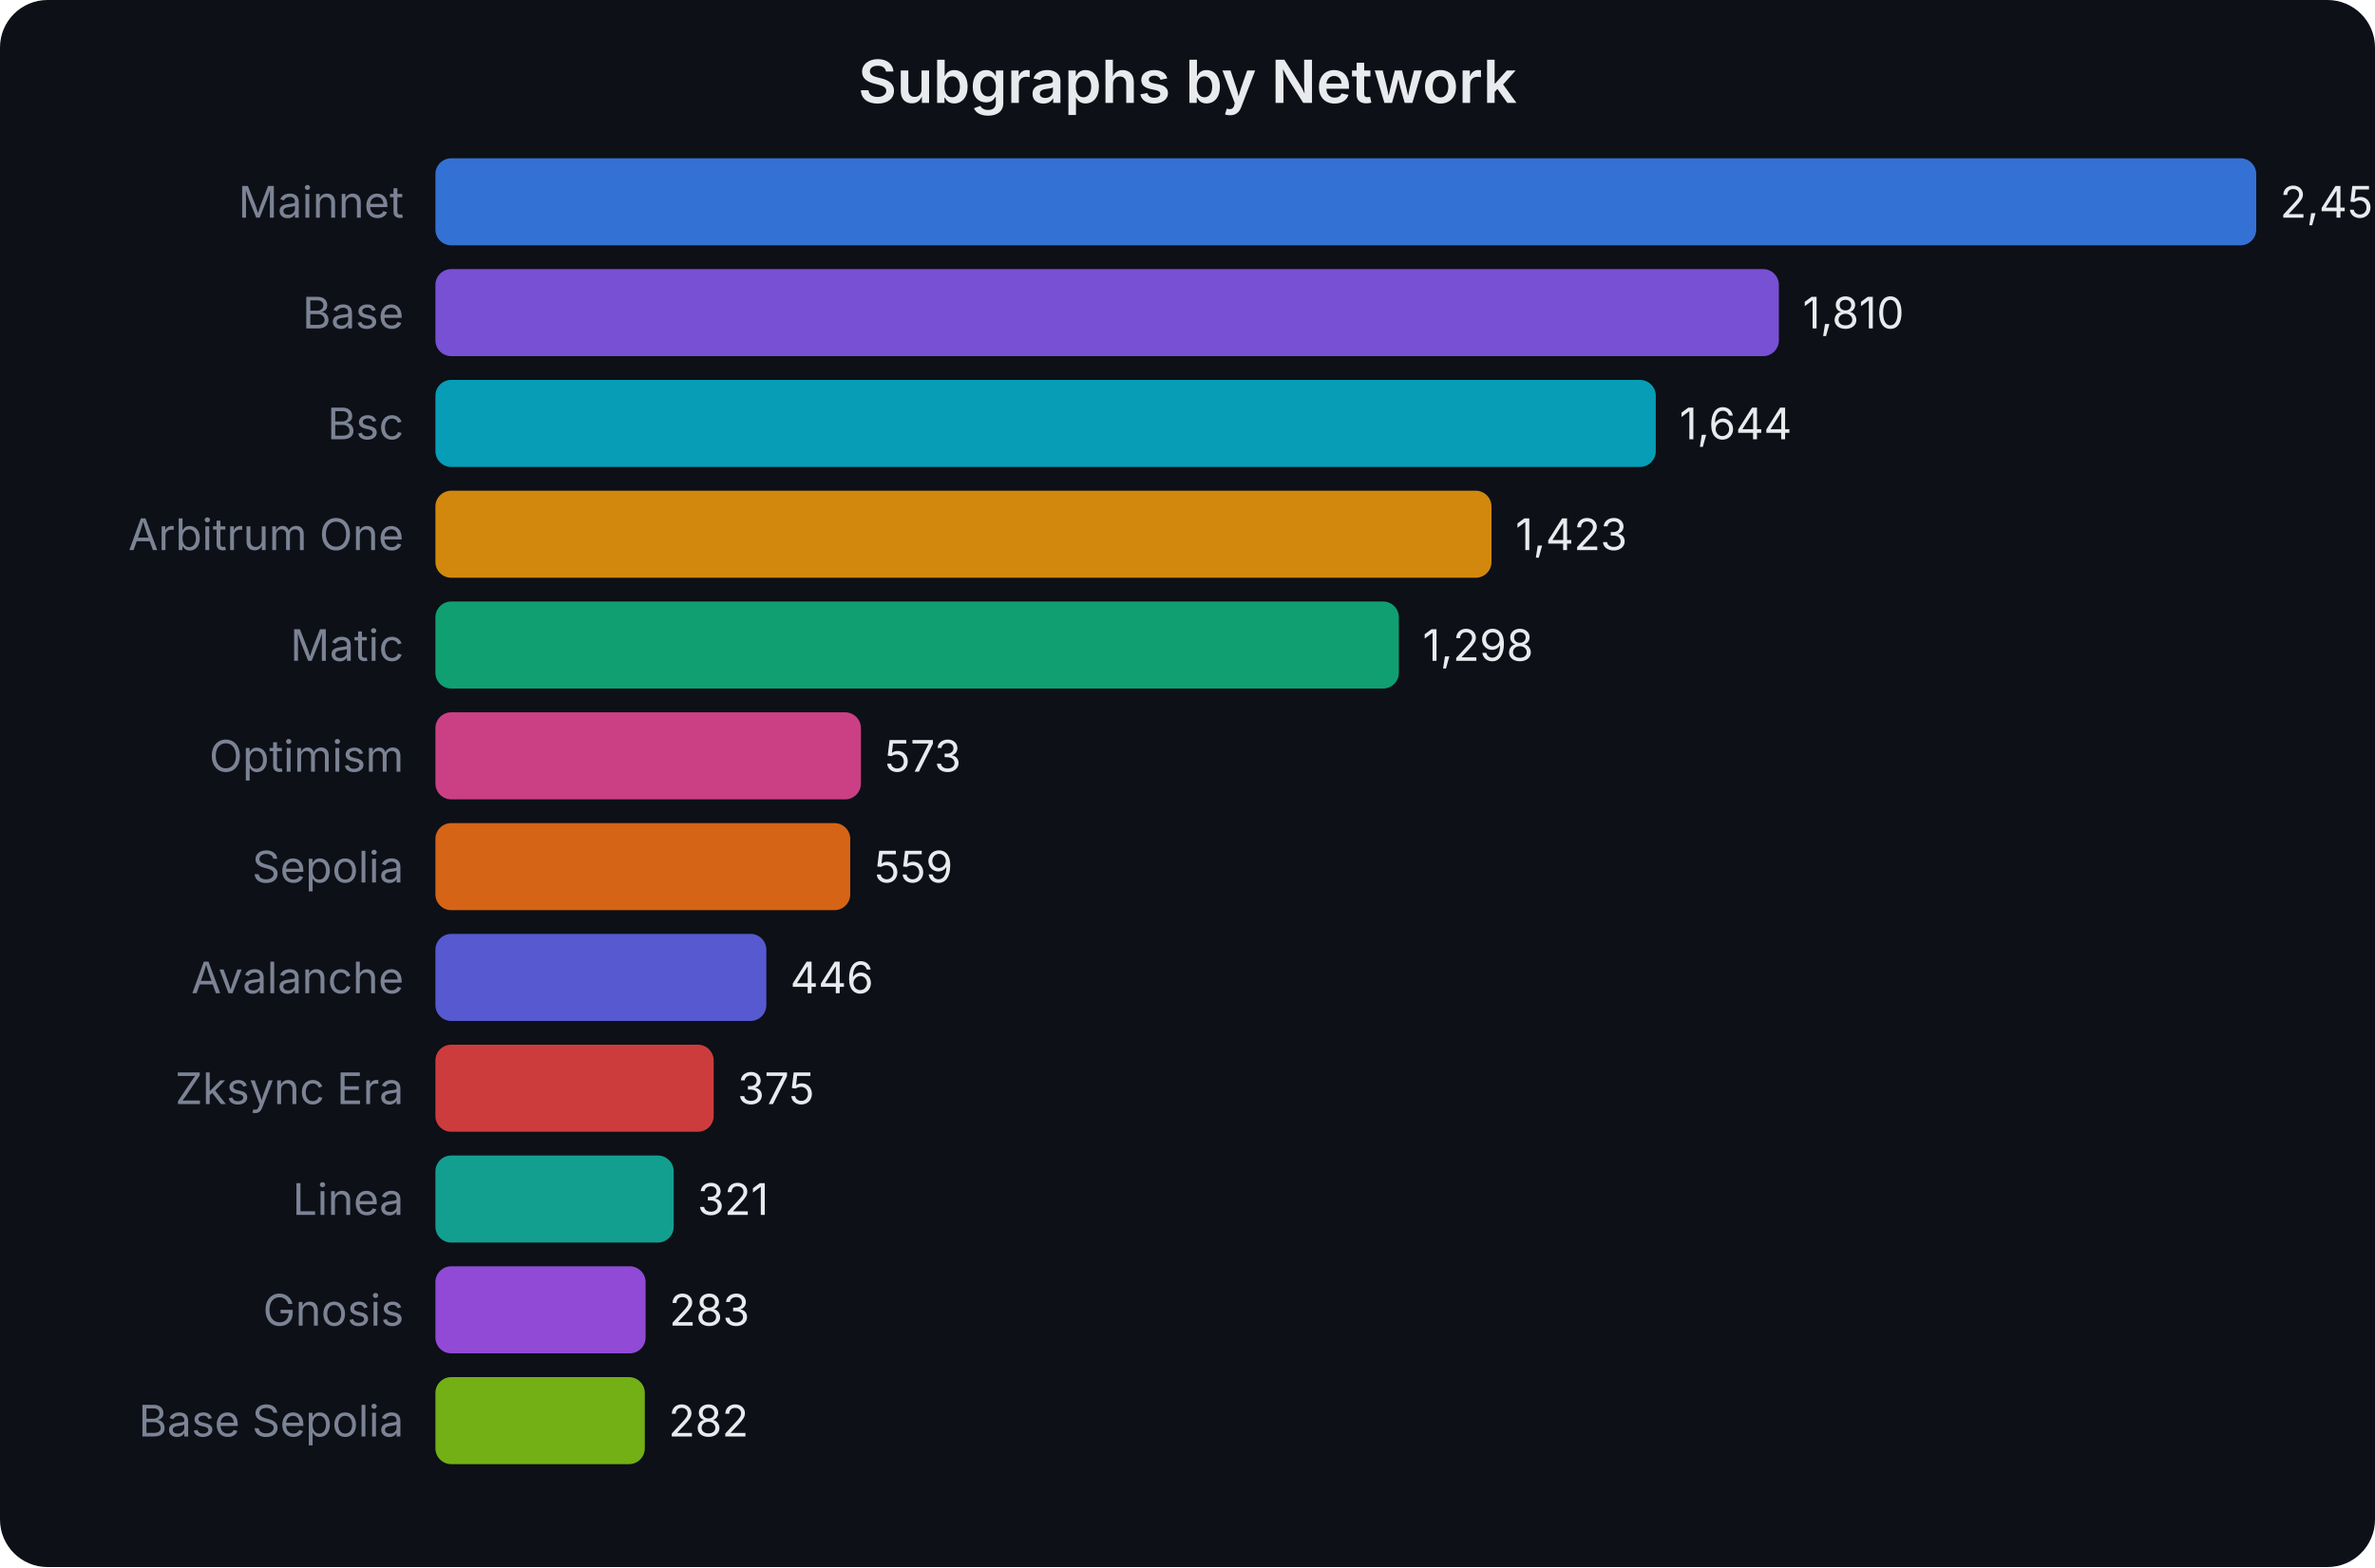
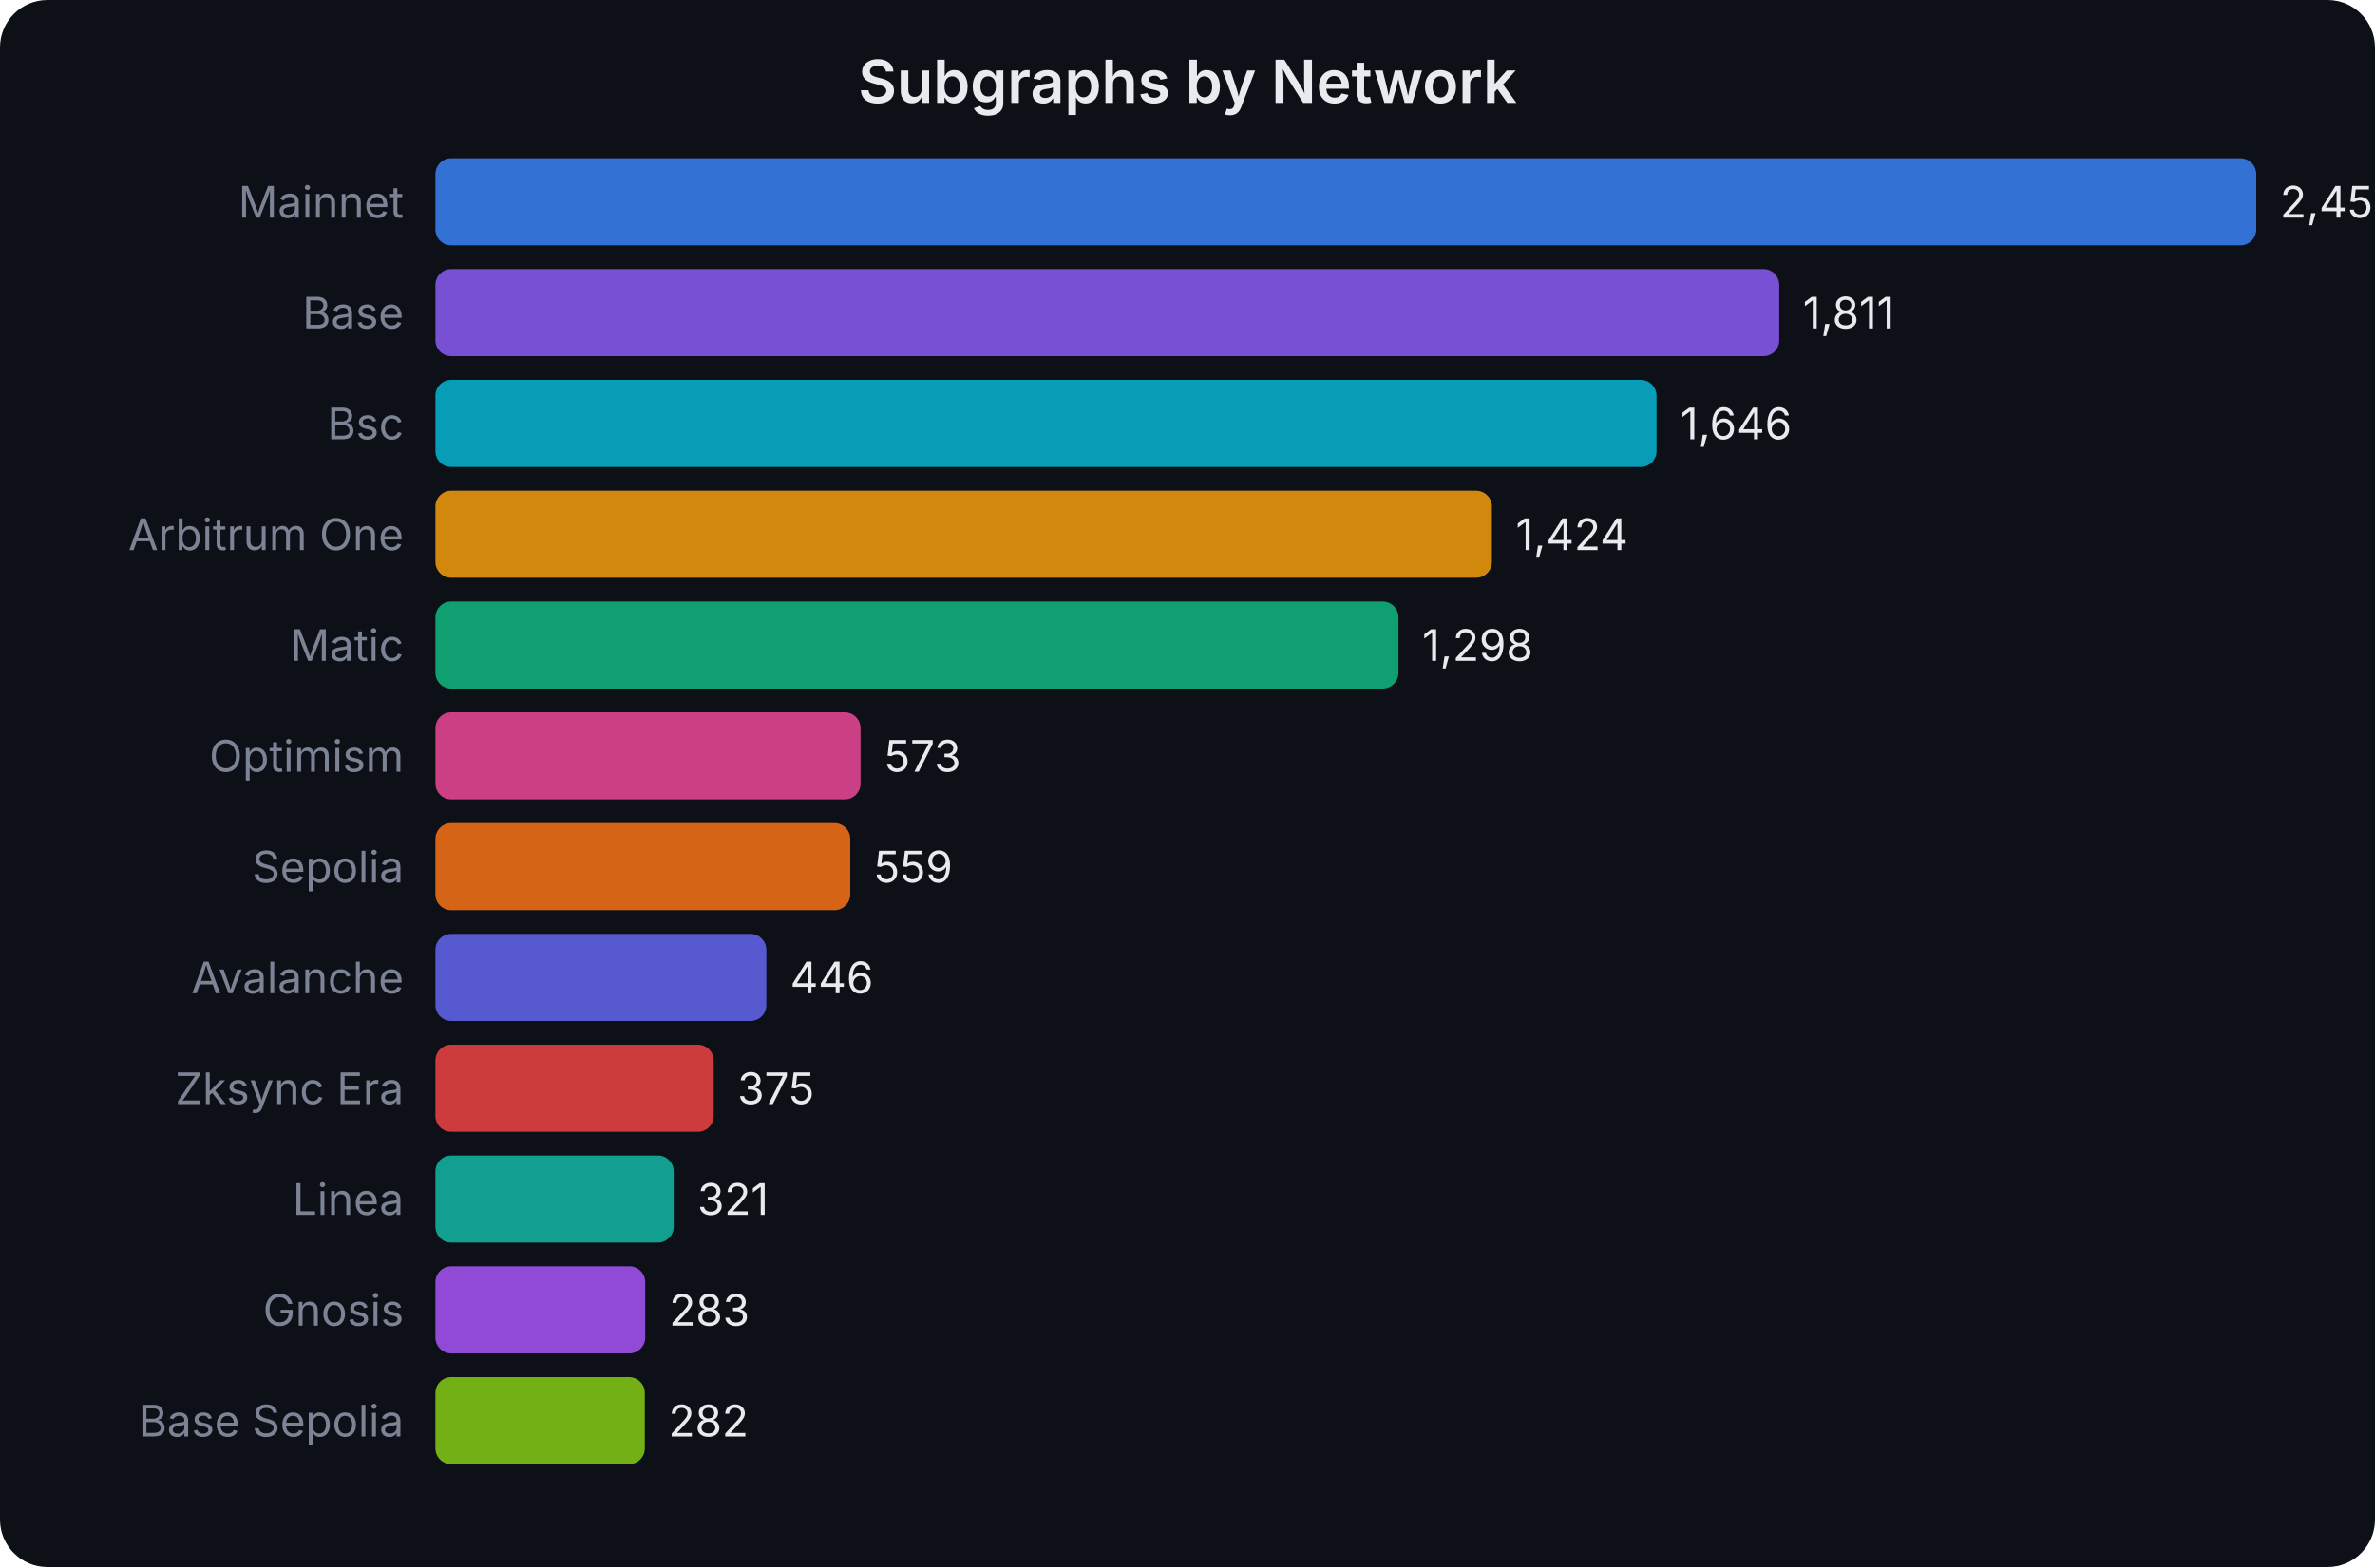
<svg xmlns="http://www.w3.org/2000/svg" width="600" height="396" viewBox="0 0 600 396" font-family="system-ui,-apple-system,sans-serif">
  <rect width="600" height="396" fill="#0d1017" rx="12" />
  <text x="300.0" y="26" text-anchor="middle" fill="#e8eaed" font-size="15" font-weight="600">Subgraphs by Network</text>
  <text x="102" y="55.0" text-anchor="end" fill="#7b8394" font-size="11">Mainnet</text>
  <rect x="110" y="40" width="460.0" height="22" rx="4" fill="#3b82f6" opacity="0.85" />
-   <text x="576.0" y="55.0" fill="#e8eaed" font-size="11">2,453</text>
+   <text x="576.0" y="55.0" fill="#e8eaed" font-size="11">2,454</text>
  <text x="102" y="83.0" text-anchor="end" fill="#7b8394" font-size="11">Base</text>
-   <rect x="110" y="68" width="339.4" height="22" rx="4" fill="#8b5cf6" opacity="0.85" />
-   <text x="455.421" y="83.0" fill="#e8eaed" font-size="11">1,810</text>
+   <rect x="110" y="68" width="339.5" height="22" rx="4" fill="#8b5cf6" opacity="0.85" />
+   <text x="455.47" y="83.0" fill="#e8eaed" font-size="11">1,811</text>
  <text x="102" y="111.0" text-anchor="end" fill="#7b8394" font-size="11">Bsc</text>
-   <rect x="110" y="96" width="308.3" height="22" rx="4" fill="#06b6d4" opacity="0.85" />
-   <text x="424.292" y="111.0" fill="#e8eaed" font-size="11">1,644</text>
+   <rect x="110" y="96" width="308.5" height="22" rx="4" fill="#06b6d4" opacity="0.85" />
+   <text x="424.541" y="111.0" fill="#e8eaed" font-size="11">1,646</text>
  <text x="102" y="139.0" text-anchor="end" fill="#7b8394" font-size="11">Arbitrum One</text>
-   <rect x="110" y="124" width="266.8" height="22" rx="4" fill="#f59e0b" opacity="0.85" />
-   <text x="382.849" y="139.0" fill="#e8eaed" font-size="11">1,423</text>
+   <rect x="110" y="124" width="266.9" height="22" rx="4" fill="#f59e0b" opacity="0.85" />
+   <text x="382.927" y="139.0" fill="#e8eaed" font-size="11">1,424</text>
  <text x="102" y="167.0" text-anchor="end" fill="#7b8394" font-size="11">Matic</text>
-   <rect x="110" y="152" width="243.4" height="22" rx="4" fill="#10b981" opacity="0.85" />
-   <text x="359.408" y="167.0" fill="#e8eaed" font-size="11">1,298</text>
+   <rect x="110" y="152" width="243.3" height="22" rx="4" fill="#10b981" opacity="0.85" />
+   <text x="359.309" y="167.0" fill="#e8eaed" font-size="11">1,298</text>
  <text x="102" y="195.0" text-anchor="end" fill="#7b8394" font-size="11">Optimism</text>
-   <rect x="110" y="180" width="107.5" height="22" rx="4" fill="#ec4899" opacity="0.85" />
-   <text x="223.452" y="195.0" fill="#e8eaed" font-size="11">573</text>
+   <rect x="110" y="180" width="107.4" height="22" rx="4" fill="#ec4899" opacity="0.85" />
+   <text x="223.408" y="195.0" fill="#e8eaed" font-size="11">573</text>
  <text x="102" y="223.0" text-anchor="end" fill="#7b8394" font-size="11">Sepolia</text>
  <rect x="110" y="208" width="104.8" height="22" rx="4" fill="#f97316" opacity="0.85" />
-   <text x="220.827" y="223.0" fill="#e8eaed" font-size="11">559</text>
+   <text x="220.784" y="223.0" fill="#e8eaed" font-size="11">559</text>
  <text x="102" y="251.0" text-anchor="end" fill="#7b8394" font-size="11">Avalanche</text>
  <rect x="110" y="236" width="83.6" height="22" rx="4" fill="#6366f1" opacity="0.85" />
-   <text x="199.636" y="251.0" fill="#e8eaed" font-size="11">446</text>
+   <text x="199.602" y="251.0" fill="#e8eaed" font-size="11">446</text>
  <text x="102" y="279.0" text-anchor="end" fill="#7b8394" font-size="11">Zksync Era</text>
  <rect x="110" y="264" width="70.3" height="22" rx="4" fill="#ef4444" opacity="0.85" />
-   <text x="186.322" y="279.0" fill="#e8eaed" font-size="11">375</text>
+   <text x="186.293" y="279.0" fill="#e8eaed" font-size="11">375</text>
  <text x="102" y="307.0" text-anchor="end" fill="#7b8394" font-size="11">Linea</text>
  <rect x="110" y="292" width="60.2" height="22" rx="4" fill="#14b8a6" opacity="0.85" />
-   <text x="176.196" y="307.0" fill="#e8eaed" font-size="11">321</text>
+   <text x="176.171" y="307.0" fill="#e8eaed" font-size="11">321</text>
  <text x="102" y="335.0" text-anchor="end" fill="#7b8394" font-size="11">Gnosis</text>
-   <rect x="110" y="320" width="53.1" height="22" rx="4" fill="#a855f7" opacity="0.85" />
-   <text x="169.07" y="335.0" fill="#e8eaed" font-size="11">283</text>
+   <rect x="110" y="320" width="53.0" height="22" rx="4" fill="#a855f7" opacity="0.85" />
+   <text x="169.048" y="335.0" fill="#e8eaed" font-size="11">283</text>
  <text x="102" y="363.0" text-anchor="end" fill="#7b8394" font-size="11">Base Sepolia</text>
  <rect x="110" y="348" width="52.9" height="22" rx="4" fill="#84cc16" opacity="0.85" />
-   <text x="168.882" y="363.0" fill="#e8eaed" font-size="11">282</text>
+   <text x="168.861" y="363.0" fill="#e8eaed" font-size="11">282</text>
</svg>
